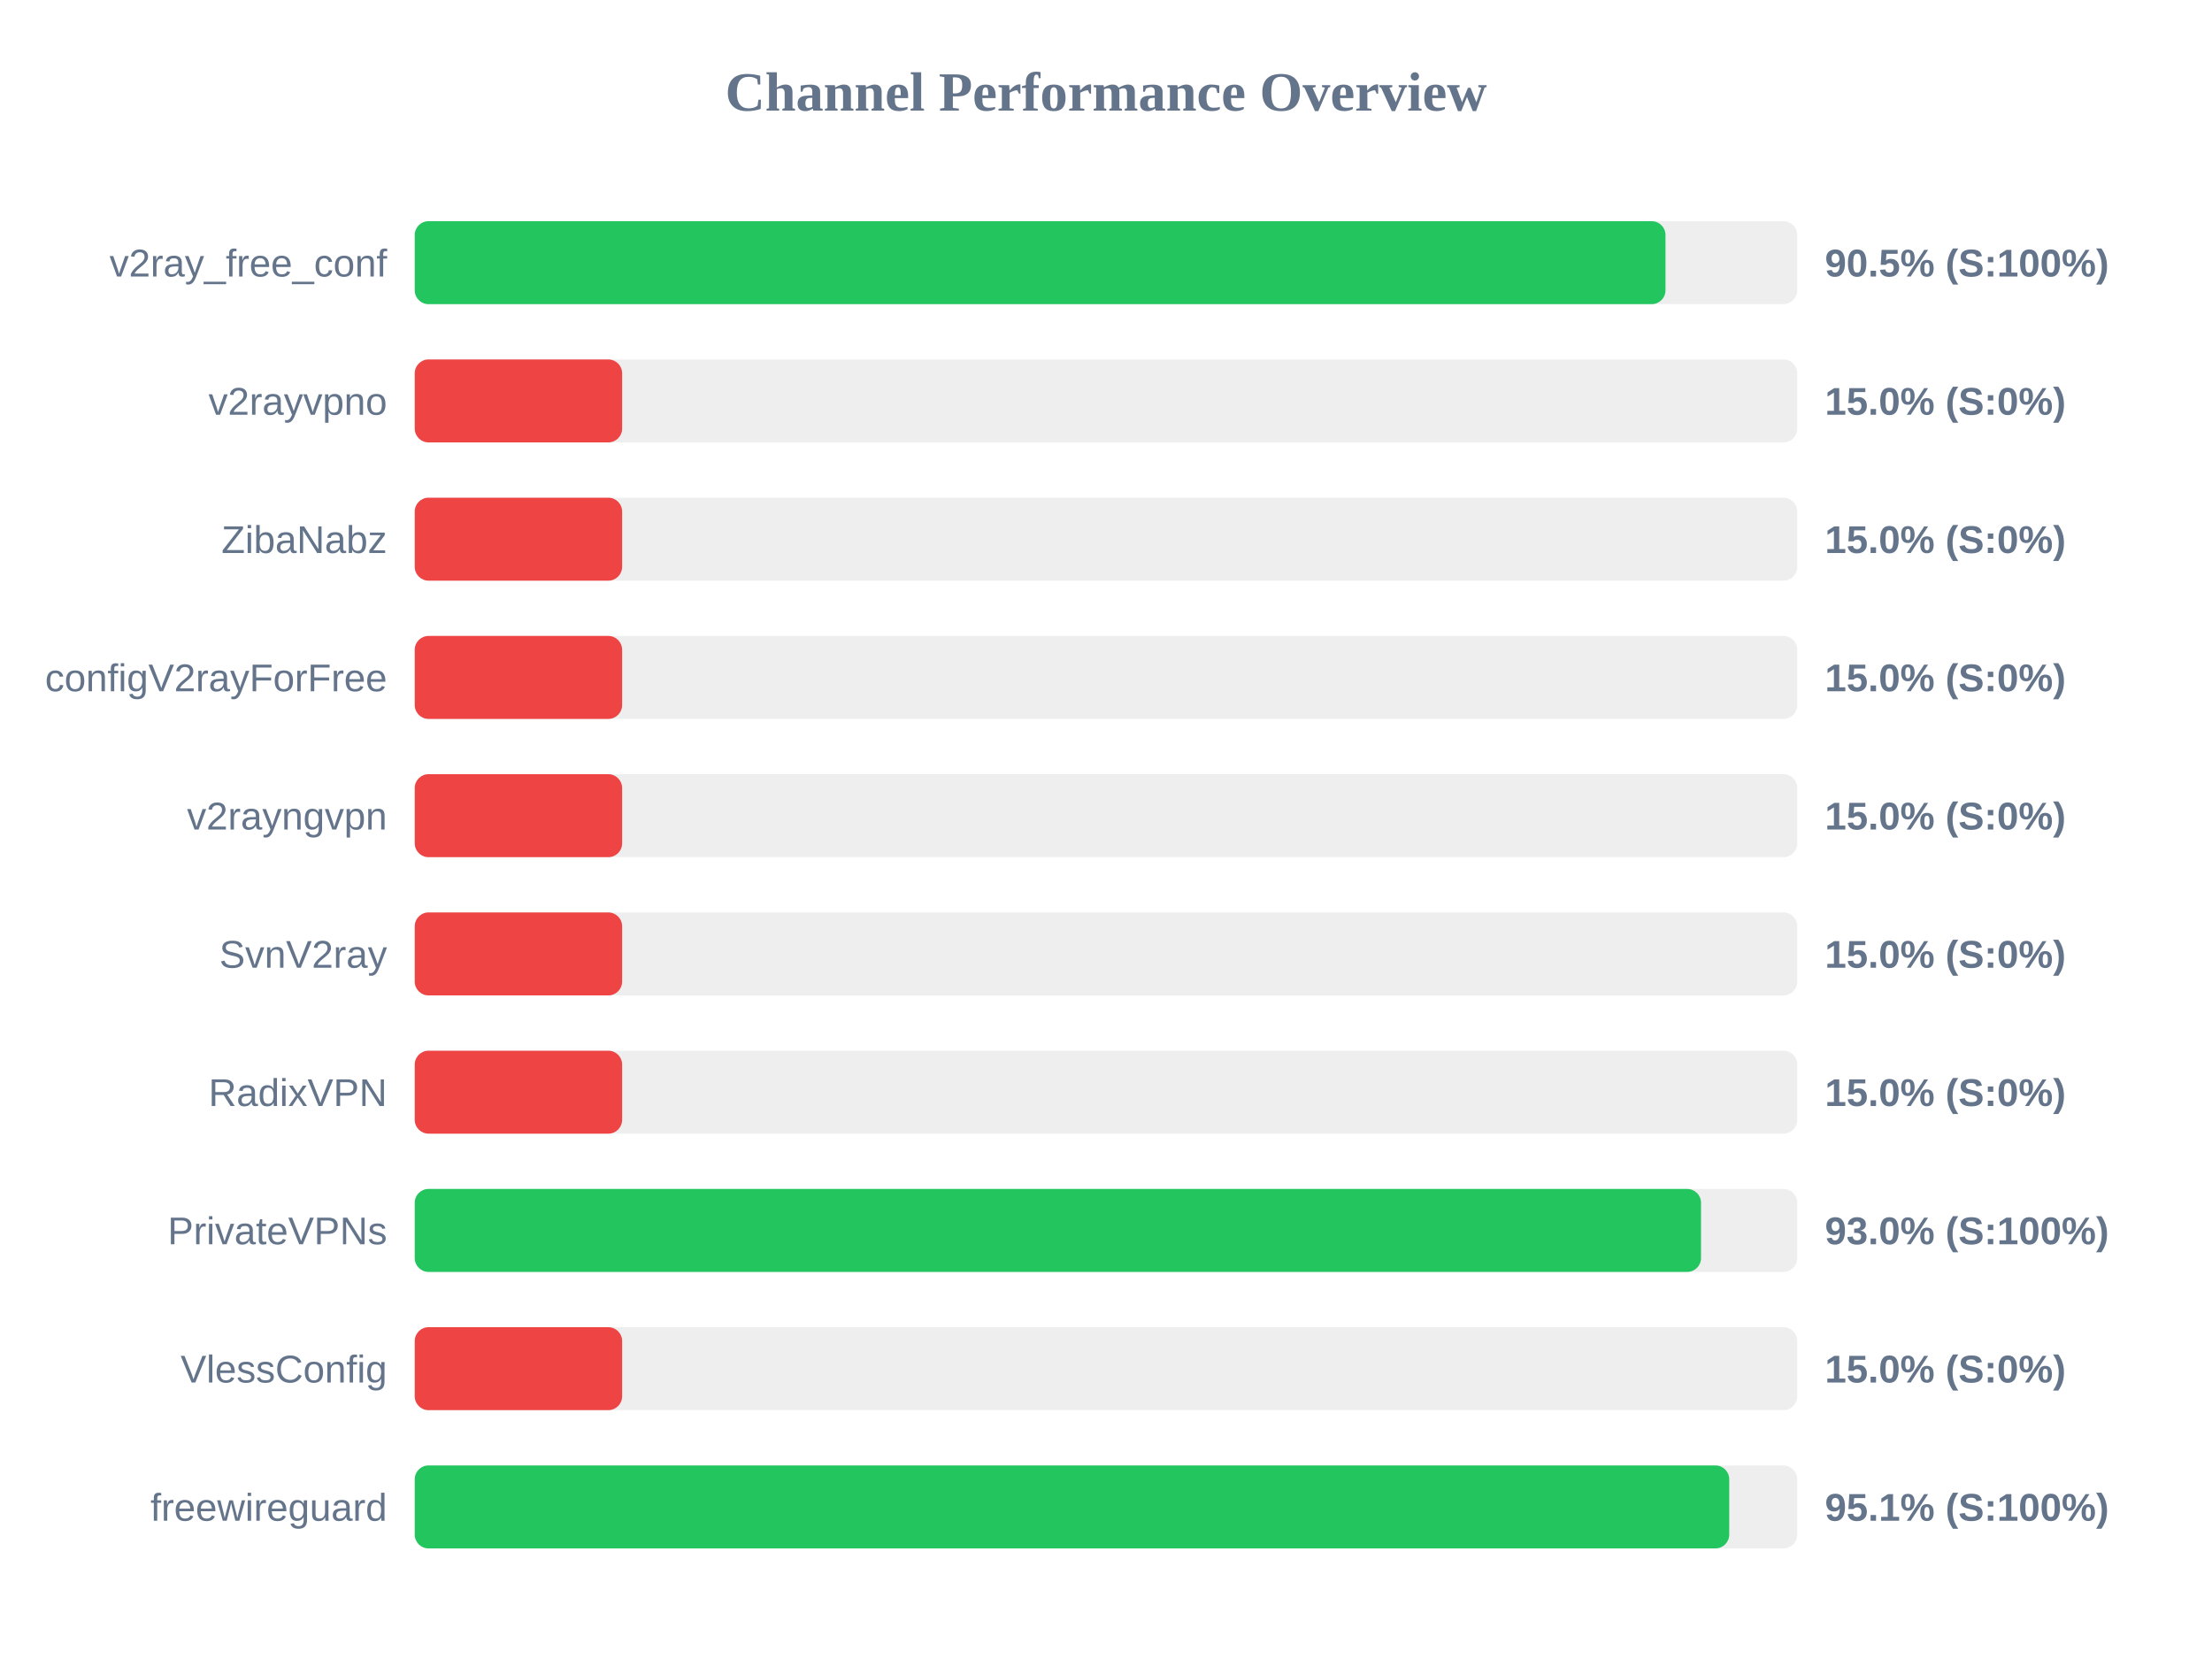
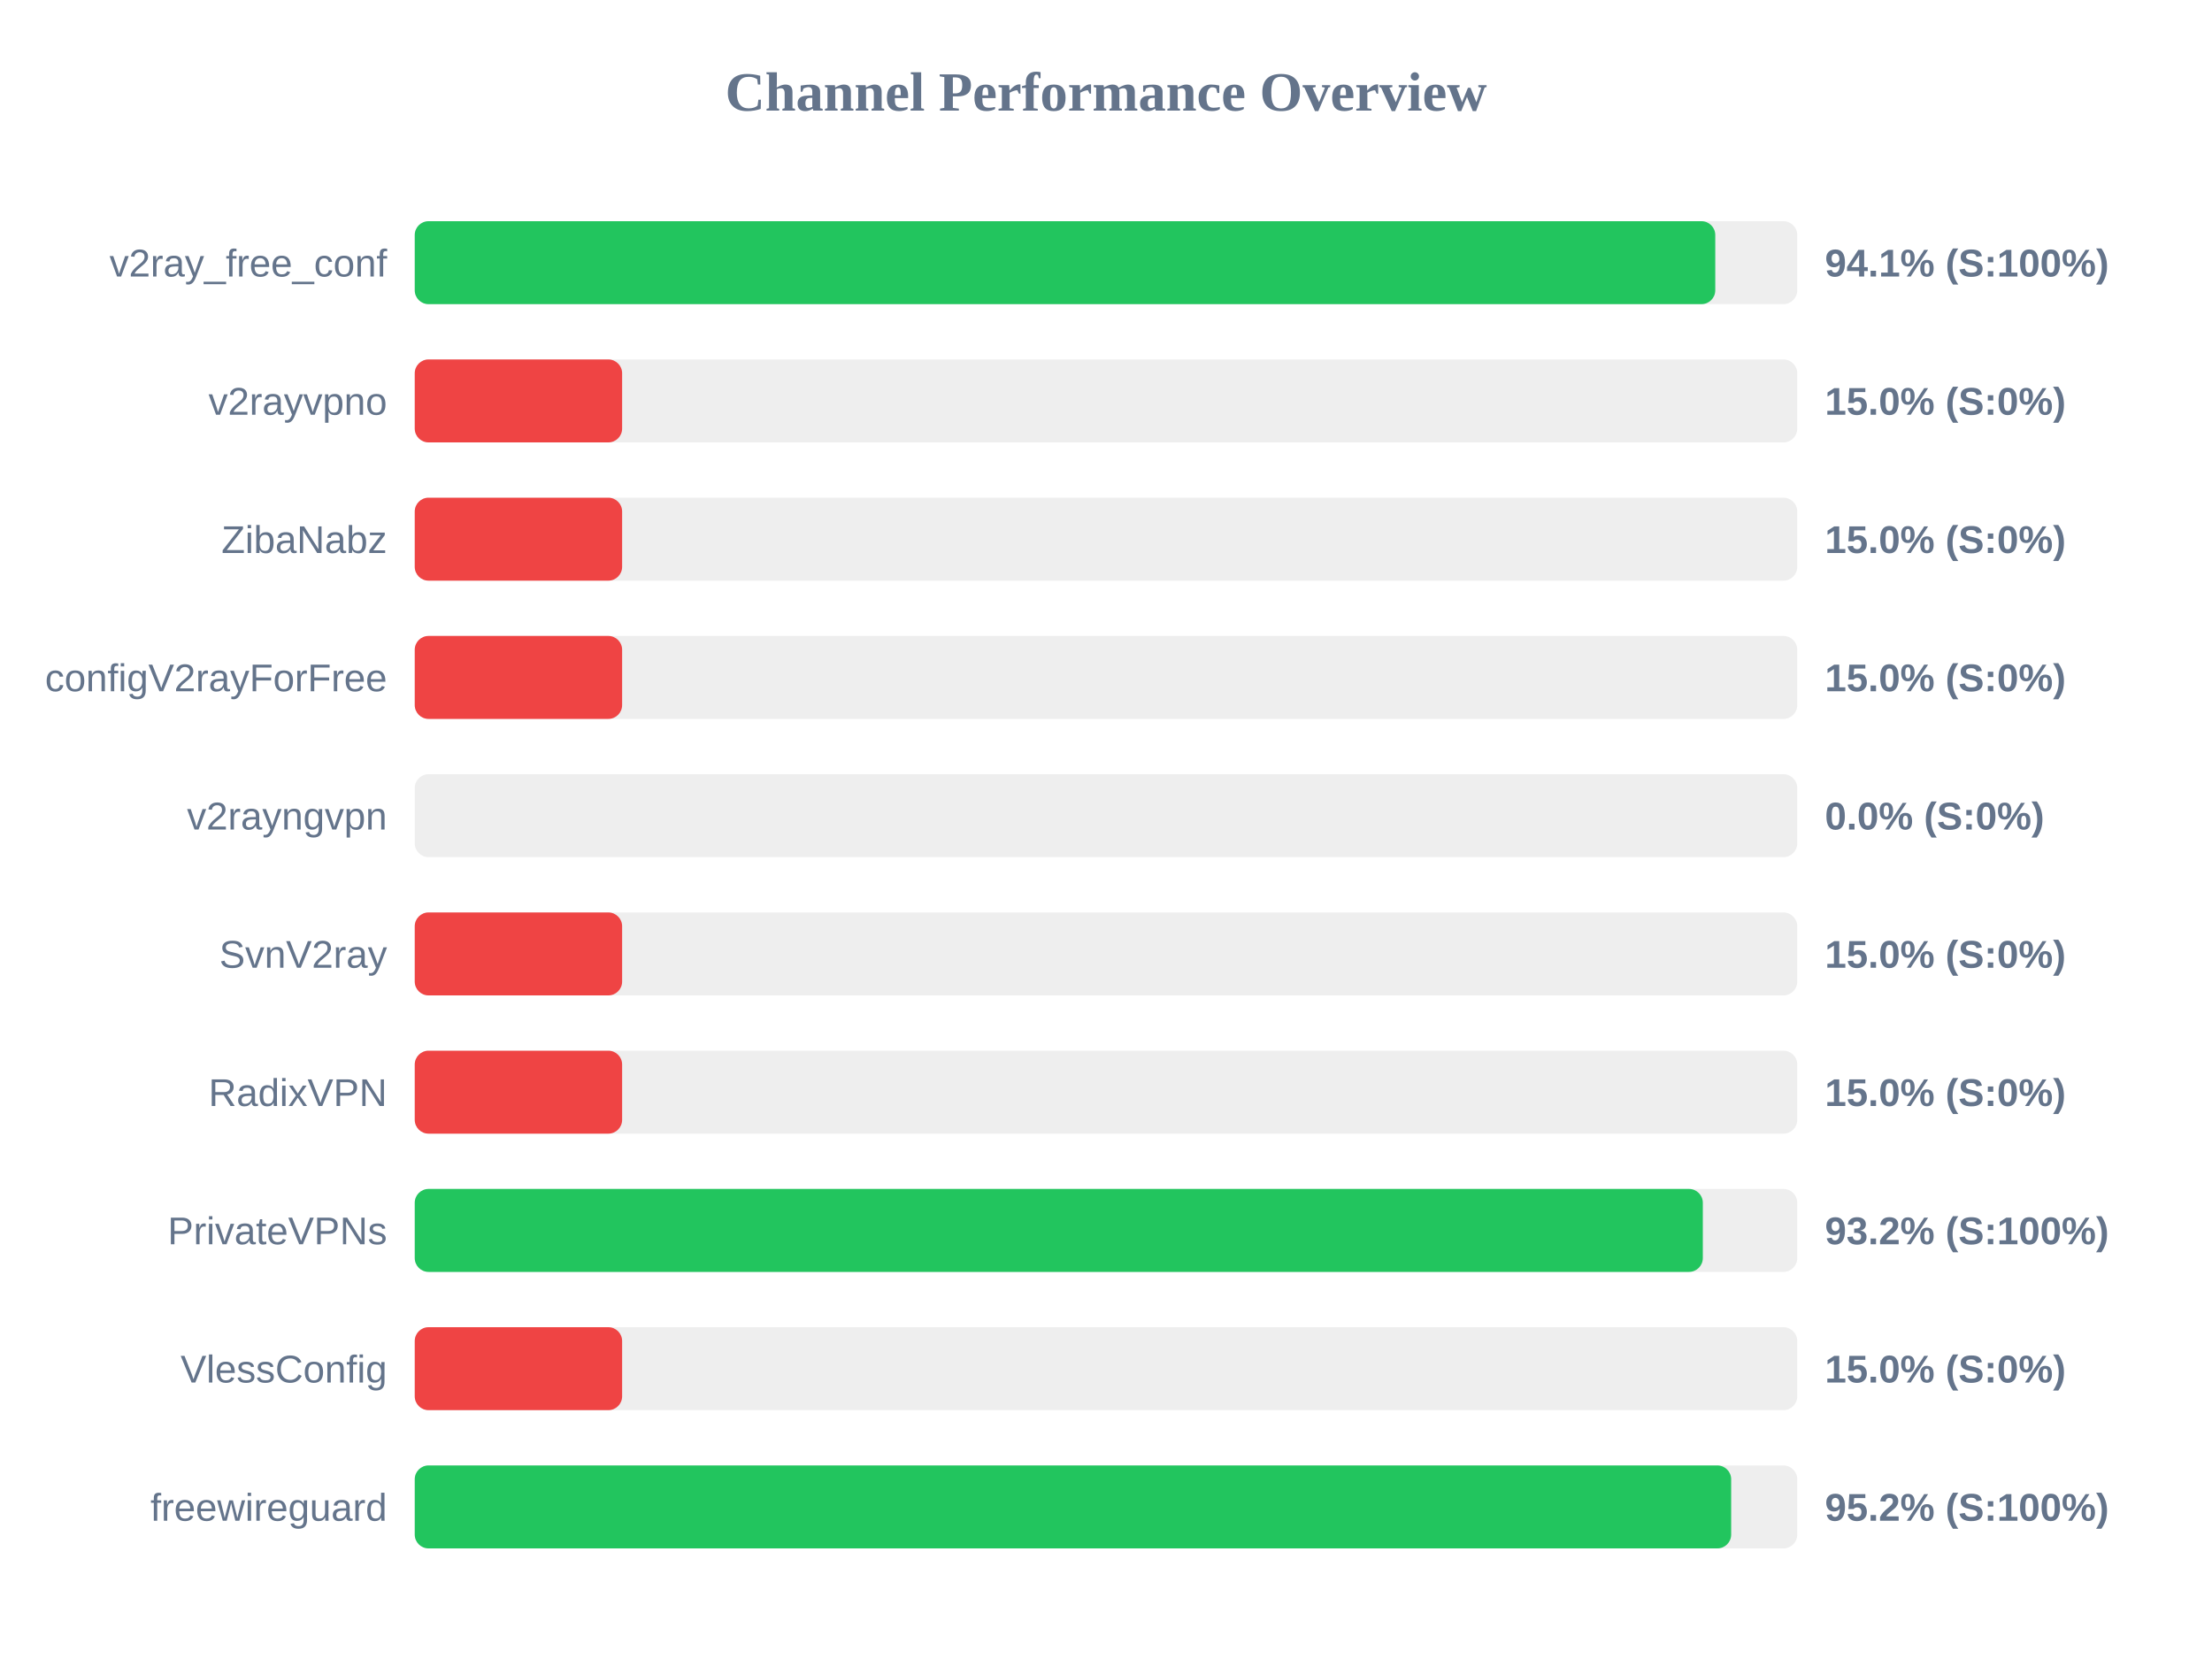
<svg xmlns="http://www.w3.org/2000/svg" width="800" height="600" version="1.1">
  <style>
        .row { font: 14px Arial; fill: #64748b; }
        .score { font: bold 14px Arial; fill: #64748b; }
    </style>
  <text x="400" y="40" text-anchor="middle" font-size="20px" font-weight="bold" fill="#64748b">Channel Performance Overview</text>
  <rect x="150" y="80" width="500" height="30" fill="#eee" rx="5" />
-   <rect x="150" y="80" width="452.35" height="30" fill="#22c55e" rx="5" />
+   <rect x="150" y="80" width="470.35" height="30" fill="#22c55e" rx="5" />
  <text x="140" y="100" text-anchor="end" class="row">v2ray_free_conf</text>
-   <text x="660" y="100" text-anchor="start" class="score">90.5% (S:100%)</text>
+   <text x="660" y="100" text-anchor="start" class="score">94.1% (S:100%)</text>
  <rect x="150" y="130" width="500" height="30" fill="#eee" rx="5" />
  <rect x="150" y="130" width="75.0" height="30" fill="#ef4444" rx="5" />
  <text x="140" y="150" text-anchor="end" class="row">v2rayvpno</text>
  <text x="660" y="150" text-anchor="start" class="score">15.0% (S:0%)</text>
  <rect x="150" y="180" width="500" height="30" fill="#eee" rx="5" />
  <rect x="150" y="180" width="75.0" height="30" fill="#ef4444" rx="5" />
  <text x="140" y="200" text-anchor="end" class="row">ZibaNabz</text>
  <text x="660" y="200" text-anchor="start" class="score">15.0% (S:0%)</text>
  <rect x="150" y="230" width="500" height="30" fill="#eee" rx="5" />
  <rect x="150" y="230" width="75.0" height="30" fill="#ef4444" rx="5" />
  <text x="140" y="250" text-anchor="end" class="row">configV2rayForFree</text>
  <text x="660" y="250" text-anchor="start" class="score">15.0% (S:0%)</text>
  <rect x="150" y="280" width="500" height="30" fill="#eee" rx="5" />
-   <rect x="150" y="280" width="75.0" height="30" fill="#ef4444" rx="5" />
+   <rect x="150" y="280" width="0.0" height="30" fill="#ef4444" rx="5" />
  <text x="140" y="300" text-anchor="end" class="row">v2rayngvpn</text>
-   <text x="660" y="300" text-anchor="start" class="score">15.0% (S:0%)</text>
+   <text x="660" y="300" text-anchor="start" class="score">0.0% (S:0%)</text>
  <rect x="150" y="330" width="500" height="30" fill="#eee" rx="5" />
  <rect x="150" y="330" width="75.0" height="30" fill="#ef4444" rx="5" />
  <text x="140" y="350" text-anchor="end" class="row">SvnV2ray</text>
  <text x="660" y="350" text-anchor="start" class="score">15.0% (S:0%)</text>
  <rect x="150" y="380" width="500" height="30" fill="#eee" rx="5" />
  <rect x="150" y="380" width="75.0" height="30" fill="#ef4444" rx="5" />
  <text x="140" y="400" text-anchor="end" class="row">RadixVPN</text>
  <text x="660" y="400" text-anchor="start" class="score">15.0% (S:0%)</text>
  <rect x="150" y="430" width="500" height="30" fill="#eee" rx="5" />
-   <rect x="150" y="430" width="465.2" height="30" fill="#22c55e" rx="5" />
+   <rect x="150" y="430" width="465.85" height="30" fill="#22c55e" rx="5" />
  <text x="140" y="450" text-anchor="end" class="row">PrivateVPNs</text>
-   <text x="660" y="450" text-anchor="start" class="score">93.0% (S:100%)</text>
+   <text x="660" y="450" text-anchor="start" class="score">93.2% (S:100%)</text>
  <rect x="150" y="480" width="500" height="30" fill="#eee" rx="5" />
  <rect x="150" y="480" width="75.0" height="30" fill="#ef4444" rx="5" />
  <text x="140" y="500" text-anchor="end" class="row">VlessConfig</text>
  <text x="660" y="500" text-anchor="start" class="score">15.0% (S:0%)</text>
  <rect x="150" y="530" width="500" height="30" fill="#eee" rx="5" />
-   <rect x="150" y="530" width="475.4" height="30" fill="#22c55e" rx="5" />
+   <rect x="150" y="530" width="476.1" height="30" fill="#22c55e" rx="5" />
  <text x="140" y="550" text-anchor="end" class="row">freewireguard</text>
-   <text x="660" y="550" text-anchor="start" class="score">95.1% (S:100%)</text>
+   <text x="660" y="550" text-anchor="start" class="score">95.2% (S:100%)</text>
</svg>
